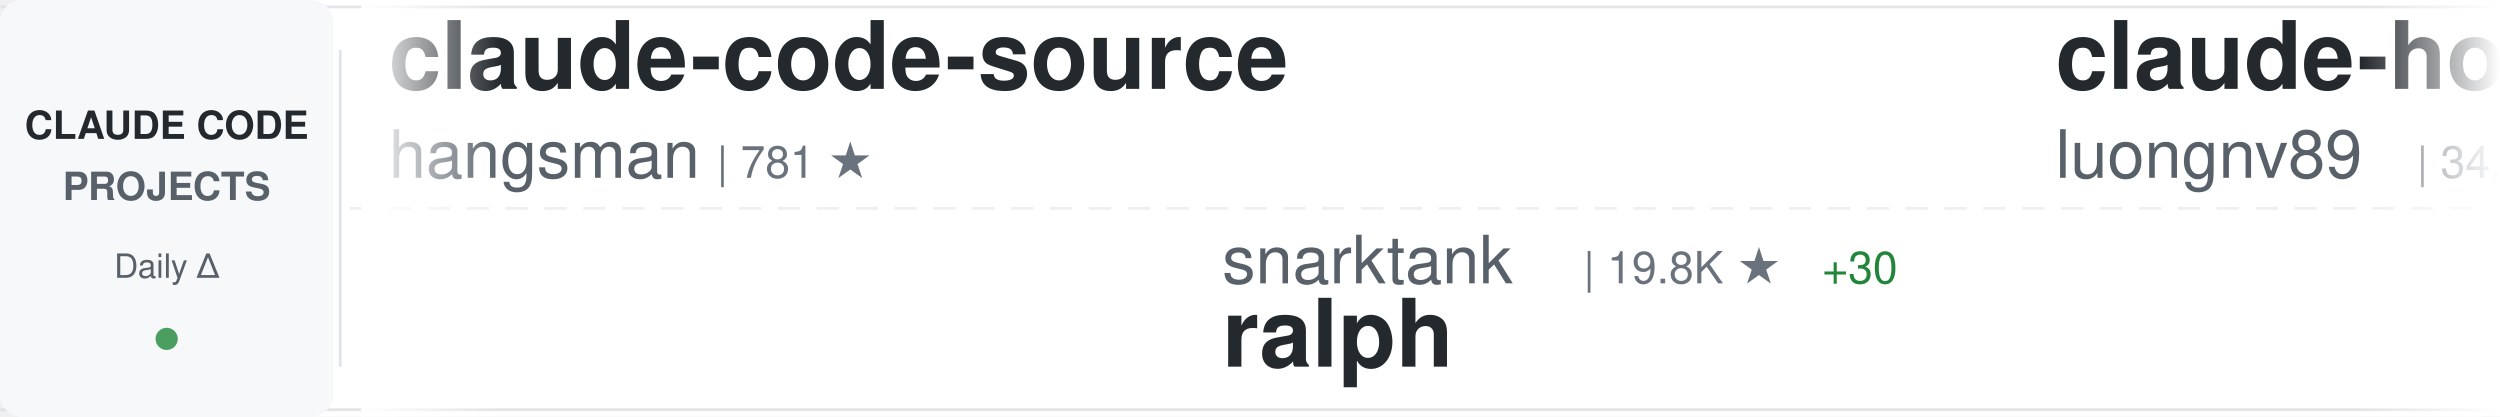
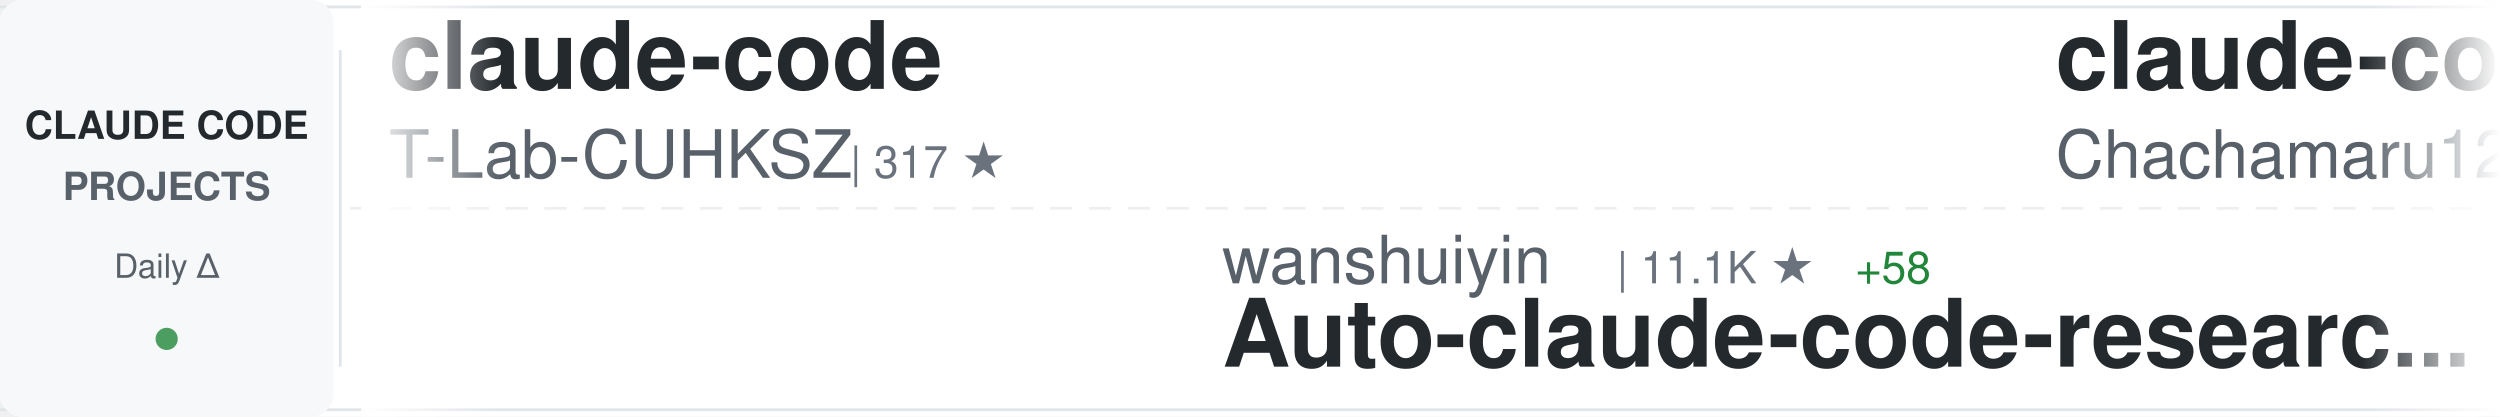
<svg xmlns="http://www.w3.org/2000/svg" width="900" height="150">
  <defs>
    <linearGradient id="awesomeLeftFade" x1="0%" y1="0%" x2="100%" y2="0%">
      <stop offset="0%" style="stop-color:#ffffff;stop-opacity:1" />
      <stop offset="100%" style="stop-color:#ffffff;stop-opacity:0" />
    </linearGradient>
    <linearGradient id="awesomeRightFade" x1="0%" y1="0%" x2="100%" y2="0%">
      <stop offset="0%" style="stop-color:#ffffff;stop-opacity:0" />
      <stop offset="100%" style="stop-color:#ffffff;stop-opacity:1" />
    </linearGradient>
  </defs>
  <rect width="900" height="150" fill="#ffffff" rx="8" />
  <rect x="0" y="2" width="900" height="1" fill="#e1e4e8" />
  <rect x="0" y="147" width="900" height="1" fill="#e1e4e8" />
  <line x1="0" y1="75" x2="900" y2="75" stroke="#e1e4e8" stroke-width="1" stroke-dasharray="8 6" opacity="0.6" />
  <rect x="0" y="0" width="120" height="150" fill="#f6f8fa" rx="8" />
  <text x="60" y="50" font-family="-apple-system, BlinkMacSystemFont, 'Segoe UI', Helvetica, Arial, sans-serif" font-size="14" font-weight="600" fill="#24292e" text-anchor="middle">CLAUDE CODE</text>
  <text x="60" y="72" font-family="-apple-system, BlinkMacSystemFont, 'Segoe UI', Helvetica, Arial, sans-serif" font-size="14" font-weight="600" fill="#586069" text-anchor="middle">PROJECTS</text>
  <text x="60" y="100" font-family="-apple-system, BlinkMacSystemFont, 'Segoe UI', Helvetica, Arial, sans-serif" font-size="12" font-weight="500" fill="#586069" text-anchor="middle">Daily Δ</text>
  <circle cx="60" cy="122" r="4" fill="#22863a" opacity="0.8" />
  <rect x="122" y="18" width="1" height="114" fill="#e1e4e8" />
  <clipPath id="awesomeTickerClip">
    <rect x="130" y="0" width="770" height="150" />
  </clipPath>
  <g clip-path="url(#awesomeTickerClip)">
    <g id="awesomeTickerItems">
      <animateTransform attributeName="transform" attributeType="XML" type="translate" from="0 0" to="-3000 0" dur="54s" repeatCount="indefinite" />
      <g transform="translate(0, 0)">
-         <text x="140" y="32" font-family="-apple-system, BlinkMacSystemFont, 'Segoe UI', Helvetica, Arial, sans-serif" font-size="34" font-weight="600" fill="#24292e">claude-code-source</text>
-         <text x="140" y="64" font-family="-apple-system, BlinkMacSystemFont, 'Segoe UI', Helvetica, Arial, sans-serif" font-size="24" font-weight="400" fill="#586069">hangsman</text>
-         <text x="258" y="64" font-family="-apple-system, BlinkMacSystemFont, 'Segoe UI', Helvetica, Arial, sans-serif" font-size="16" font-weight="500" fill="#6a737d">| 781 ★</text>
+         <text x="140" y="32" font-family="-apple-system, BlinkMacSystemFont, 'Segoe UI', Helvetica, Arial, sans-serif" font-size="34" font-weight="600" fill="#24292e">claude-code</text>
+         <text x="140" y="64" font-family="-apple-system, BlinkMacSystemFont, 'Segoe UI', Helvetica, Arial, sans-serif" font-size="24" font-weight="400" fill="#586069">T-Lab-CUHKSZ</text>
+         <text x="306" y="64" font-family="-apple-system, BlinkMacSystemFont, 'Segoe UI', Helvetica, Arial, sans-serif" font-size="16" font-weight="500" fill="#6a737d">| 317 ★</text>
      </g>
      <g transform="translate(300, 0)">
-         <text x="140" y="102" font-family="-apple-system, BlinkMacSystemFont, 'Segoe UI', Helvetica, Arial, sans-serif" font-size="24" font-weight="400" fill="#586069">snarktank</text>
-         <text x="270" y="102" font-family="-apple-system, BlinkMacSystemFont, 'Segoe UI', Helvetica, Arial, sans-serif" font-size="16" font-weight="500" fill="#6a737d">| 19.8K ★</text>
-         <text x="356" y="102" font-family="-apple-system, BlinkMacSystemFont, 'Segoe UI', Helvetica, Arial, sans-serif" font-size="16" font-weight="500" fill="#22863a"> +30</text>
-         <text x="140" y="132" font-family="-apple-system, BlinkMacSystemFont, 'Segoe UI', Helvetica, Arial, sans-serif" font-size="34" font-weight="600" fill="#24292e">ralph</text>
+         <text x="140" y="102" font-family="-apple-system, BlinkMacSystemFont, 'Segoe UI', Helvetica, Arial, sans-serif" font-size="24" font-weight="400" fill="#586069">wanshuiyin</text>
+         <text x="282" y="102" font-family="-apple-system, BlinkMacSystemFont, 'Segoe UI', Helvetica, Arial, sans-serif" font-size="16" font-weight="500" fill="#6a737d">| 11.1K ★</text>
+         <text x="368" y="102" font-family="-apple-system, BlinkMacSystemFont, 'Segoe UI', Helvetica, Arial, sans-serif" font-size="16" font-weight="500" fill="#22863a"> +58</text>
+         <text x="140" y="132" font-family="-apple-system, BlinkMacSystemFont, 'Segoe UI', Helvetica, Arial, sans-serif" font-size="34" font-weight="600" fill="#24292e">Auto-claude-code-researc...</text>
      </g>
      <g transform="translate(600, 0)">
-         <text x="140" y="32" font-family="-apple-system, BlinkMacSystemFont, 'Segoe UI', Helvetica, Arial, sans-serif" font-size="34" font-weight="600" fill="#24292e">claude-howto</text>
-         <text x="140" y="64" font-family="-apple-system, BlinkMacSystemFont, 'Segoe UI', Helvetica, Arial, sans-serif" font-size="24" font-weight="400" fill="#586069">luongnv89</text>
-         <text x="270" y="64" font-family="-apple-system, BlinkMacSystemFont, 'Segoe UI', Helvetica, Arial, sans-serif" font-size="16" font-weight="500" fill="#6a737d">| 34.7K ★</text>
-         <text x="356" y="64" font-family="-apple-system, BlinkMacSystemFont, 'Segoe UI', Helvetica, Arial, sans-serif" font-size="16" font-weight="500" fill="#22863a"> +90</text>
+         <text x="140" y="32" font-family="-apple-system, BlinkMacSystemFont, 'Segoe UI', Helvetica, Arial, sans-serif" font-size="34" font-weight="600" fill="#24292e">claude-code-harness</text>
+         <text x="140" y="64" font-family="-apple-system, BlinkMacSystemFont, 'Segoe UI', Helvetica, Arial, sans-serif" font-size="24" font-weight="400" fill="#586069">Chachamaru127</text>
+         <text x="318" y="64" font-family="-apple-system, BlinkMacSystemFont, 'Segoe UI', Helvetica, Arial, sans-serif" font-size="16" font-weight="500" fill="#6a737d">| 2.4K ★</text>
+         <text x="395" y="64" font-family="-apple-system, BlinkMacSystemFont, 'Segoe UI', Helvetica, Arial, sans-serif" font-size="16" font-weight="500" fill="#22863a"> +106</text>
      </g>
      <g transform="translate(900, 0)">
-         <text x="140" y="102" font-family="-apple-system, BlinkMacSystemFont, 'Segoe UI', Helvetica, Arial, sans-serif" font-size="24" font-weight="400" fill="#586069">claude-code-best</text>
-         <text x="354" y="102" font-family="-apple-system, BlinkMacSystemFont, 'Segoe UI', Helvetica, Arial, sans-serif" font-size="16" font-weight="500" fill="#6a737d">| 19.2K ★</text>
-         <text x="440" y="102" font-family="-apple-system, BlinkMacSystemFont, 'Segoe UI', Helvetica, Arial, sans-serif" font-size="16" font-weight="500" fill="#22863a"> +45</text>
-         <text x="140" y="132" font-family="-apple-system, BlinkMacSystemFont, 'Segoe UI', Helvetica, Arial, sans-serif" font-size="34" font-weight="600" fill="#24292e">claude-code</text>
+         <text x="140" y="102" font-family="-apple-system, BlinkMacSystemFont, 'Segoe UI', Helvetica, Arial, sans-serif" font-size="24" font-weight="400" fill="#586069">777genius</text>
+         <text x="270" y="102" font-family="-apple-system, BlinkMacSystemFont, 'Segoe UI', Helvetica, Arial, sans-serif" font-size="16" font-weight="500" fill="#6a737d">| 913 ★</text>
+         <text x="338" y="102" font-family="-apple-system, BlinkMacSystemFont, 'Segoe UI', Helvetica, Arial, sans-serif" font-size="16" font-weight="500" fill="#22863a"> +1</text>
+         <text x="140" y="132" font-family="-apple-system, BlinkMacSystemFont, 'Segoe UI', Helvetica, Arial, sans-serif" font-size="34" font-weight="600" fill="#24292e">claude-code-source-code</text>
      </g>
      <g transform="translate(1200, 0)">
-         <text x="140" y="32" font-family="-apple-system, BlinkMacSystemFont, 'Segoe UI', Helvetica, Arial, sans-serif" font-size="34" font-weight="600" fill="#24292e">claude-code-action</text>
-         <text x="140" y="64" font-family="-apple-system, BlinkMacSystemFont, 'Segoe UI', Helvetica, Arial, sans-serif" font-size="24" font-weight="400" fill="#586069">anthropics</text>
-         <text x="282" y="64" font-family="-apple-system, BlinkMacSystemFont, 'Segoe UI', Helvetica, Arial, sans-serif" font-size="16" font-weight="500" fill="#6a737d">| 7.8K ★</text>
-         <text x="359" y="64" font-family="-apple-system, BlinkMacSystemFont, 'Segoe UI', Helvetica, Arial, sans-serif" font-size="16" font-weight="500" fill="#22863a"> +15</text>
+         <text x="140" y="32" font-family="-apple-system, BlinkMacSystemFont, 'Segoe UI', Helvetica, Arial, sans-serif" font-size="34" font-weight="600" fill="#24292e">claude-code-router</text>
+         <text x="140" y="64" font-family="-apple-system, BlinkMacSystemFont, 'Segoe UI', Helvetica, Arial, sans-serif" font-size="24" font-weight="400" fill="#586069">musistudio</text>
+         <text x="282" y="64" font-family="-apple-system, BlinkMacSystemFont, 'Segoe UI', Helvetica, Arial, sans-serif" font-size="16" font-weight="500" fill="#6a737d">| 34.6K ★</text>
+         <text x="368" y="64" font-family="-apple-system, BlinkMacSystemFont, 'Segoe UI', Helvetica, Arial, sans-serif" font-size="16" font-weight="500" fill="#22863a"> +35</text>
      </g>
      <g transform="translate(1500, 0)">
-         <text x="140" y="102" font-family="-apple-system, BlinkMacSystemFont, 'Segoe UI', Helvetica, Arial, sans-serif" font-size="24" font-weight="400" fill="#586069">xorespesp</text>
-         <text x="270" y="102" font-family="-apple-system, BlinkMacSystemFont, 'Segoe UI', Helvetica, Arial, sans-serif" font-size="16" font-weight="500" fill="#6a737d">| 226 ★</text>
-         <text x="338" y="102" font-family="-apple-system, BlinkMacSystemFont, 'Segoe UI', Helvetica, Arial, sans-serif" font-size="16" font-weight="500" fill="#22863a"> +1</text>
-         <text x="140" y="132" font-family="-apple-system, BlinkMacSystemFont, 'Segoe UI', Helvetica, Arial, sans-serif" font-size="34" font-weight="600" fill="#24292e">claude-code</text>
+         <text x="140" y="102" font-family="-apple-system, BlinkMacSystemFont, 'Segoe UI', Helvetica, Arial, sans-serif" font-size="24" font-weight="400" fill="#586069">Donchitos</text>
+         <text x="270" y="102" font-family="-apple-system, BlinkMacSystemFont, 'Segoe UI', Helvetica, Arial, sans-serif" font-size="16" font-weight="500" fill="#6a737d">| 20.5K ★</text>
+         <text x="356" y="102" font-family="-apple-system, BlinkMacSystemFont, 'Segoe UI', Helvetica, Arial, sans-serif" font-size="16" font-weight="500" fill="#22863a"> +59</text>
+         <text x="140" y="132" font-family="-apple-system, BlinkMacSystemFont, 'Segoe UI', Helvetica, Arial, sans-serif" font-size="34" font-weight="600" fill="#24292e">Claude-Code-Game-Studios</text>
      </g>
      <g transform="translate(1800, 0)">
-         <text x="140" y="32" font-family="-apple-system, BlinkMacSystemFont, 'Segoe UI', Helvetica, Arial, sans-serif" font-size="34" font-weight="600" fill="#24292e">claude-code</text>
-         <text x="140" y="64" font-family="-apple-system, BlinkMacSystemFont, 'Segoe UI', Helvetica, Arial, sans-serif" font-size="24" font-weight="400" fill="#586069">codeaashu</text>
-         <text x="270" y="64" font-family="-apple-system, BlinkMacSystemFont, 'Segoe UI', Helvetica, Arial, sans-serif" font-size="16" font-weight="500" fill="#6a737d">| 2.8K ★</text>
-         <text x="347" y="64" font-family="-apple-system, BlinkMacSystemFont, 'Segoe UI', Helvetica, Arial, sans-serif" font-size="16" font-weight="500" fill="#22863a"> +9</text>
+         <text x="140" y="32" font-family="-apple-system, BlinkMacSystemFont, 'Segoe UI', Helvetica, Arial, sans-serif" font-size="34" font-weight="600" fill="#24292e">claude-code-from-source</text>
+         <text x="140" y="64" font-family="-apple-system, BlinkMacSystemFont, 'Segoe UI', Helvetica, Arial, sans-serif" font-size="24" font-weight="400" fill="#586069">alejandrobalderas</text>
+         <text x="366" y="64" font-family="-apple-system, BlinkMacSystemFont, 'Segoe UI', Helvetica, Arial, sans-serif" font-size="16" font-weight="500" fill="#6a737d">| 2.2K ★</text>
+         <text x="443" y="64" font-family="-apple-system, BlinkMacSystemFont, 'Segoe UI', Helvetica, Arial, sans-serif" font-size="16" font-weight="500" fill="#22863a"> +2</text>
      </g>
      <g transform="translate(2100, 0)">
-         <text x="140" y="102" font-family="-apple-system, BlinkMacSystemFont, 'Segoe UI', Helvetica, Arial, sans-serif" font-size="24" font-weight="400" fill="#586069">liuup</text>
-         <text x="222" y="102" font-family="-apple-system, BlinkMacSystemFont, 'Segoe UI', Helvetica, Arial, sans-serif" font-size="16" font-weight="500" fill="#6a737d">| 2.8K ★</text>
-         <text x="299" y="102" font-family="-apple-system, BlinkMacSystemFont, 'Segoe UI', Helvetica, Arial, sans-serif" font-size="16" font-weight="500" fill="#22863a"> +17</text>
-         <text x="140" y="132" font-family="-apple-system, BlinkMacSystemFont, 'Segoe UI', Helvetica, Arial, sans-serif" font-size="34" font-weight="600" fill="#24292e">claude-code-analysis</text>
+         <text x="140" y="102" font-family="-apple-system, BlinkMacSystemFont, 'Segoe UI', Helvetica, Arial, sans-serif" font-size="24" font-weight="400" fill="#586069">anthropics</text>
+         <text x="282" y="102" font-family="-apple-system, BlinkMacSystemFont, 'Segoe UI', Helvetica, Arial, sans-serif" font-size="16" font-weight="500" fill="#6a737d">| 28.9K ★</text>
+         <text x="368" y="102" font-family="-apple-system, BlinkMacSystemFont, 'Segoe UI', Helvetica, Arial, sans-serif" font-size="16" font-weight="500" fill="#22863a"> +196</text>
+         <text x="140" y="132" font-family="-apple-system, BlinkMacSystemFont, 'Segoe UI', Helvetica, Arial, sans-serif" font-size="34" font-weight="600" fill="#24292e">claude-plugins-official</text>
      </g>
      <g transform="translate(2400, 0)">
        <text x="140" y="32" font-family="-apple-system, BlinkMacSystemFont, 'Segoe UI', Helvetica, Arial, sans-serif" font-size="34" font-weight="600" fill="#24292e">claude-code-guide</text>
        <text x="140" y="64" font-family="-apple-system, BlinkMacSystemFont, 'Segoe UI', Helvetica, Arial, sans-serif" font-size="24" font-weight="400" fill="#586069">Cranot</text>
        <text x="234" y="64" font-family="-apple-system, BlinkMacSystemFont, 'Segoe UI', Helvetica, Arial, sans-serif" font-size="16" font-weight="500" fill="#6a737d">| 2.8K ★</text>
-         <text x="311" y="64" font-family="-apple-system, BlinkMacSystemFont, 'Segoe UI', Helvetica, Arial, sans-serif" font-size="16" font-weight="500" fill="#22863a"> +1</text>
+         <text x="311" y="64" font-family="-apple-system, BlinkMacSystemFont, 'Segoe UI', Helvetica, Arial, sans-serif" font-size="16" font-weight="500" fill="#22863a"> +2</text>
      </g>
      <g transform="translate(2700, 0)">
-         <text x="140" y="102" font-family="-apple-system, BlinkMacSystemFont, 'Segoe UI', Helvetica, Arial, sans-serif" font-size="24" font-weight="400" fill="#586069">disler</text>
-         <text x="234" y="102" font-family="-apple-system, BlinkMacSystemFont, 'Segoe UI', Helvetica, Arial, sans-serif" font-size="16" font-weight="500" fill="#6a737d">| 1.3K ★</text>
-         <text x="311" y="102" font-family="-apple-system, BlinkMacSystemFont, 'Segoe UI', Helvetica, Arial, sans-serif" font-size="16" font-weight="500" fill="#22863a"> +10</text>
-         <text x="140" y="132" font-family="-apple-system, BlinkMacSystemFont, 'Segoe UI', Helvetica, Arial, sans-serif" font-size="34" font-weight="600" fill="#24292e">pi-vs-claude-code</text>
+         <text x="140" y="102" font-family="-apple-system, BlinkMacSystemFont, 'Segoe UI', Helvetica, Arial, sans-serif" font-size="24" font-weight="400" fill="#586069">OneRedOak</text>
+         <text x="270" y="102" font-family="-apple-system, BlinkMacSystemFont, 'Segoe UI', Helvetica, Arial, sans-serif" font-size="16" font-weight="500" fill="#6a737d">| 3.8K ★</text>
+         <text x="347" y="102" font-family="-apple-system, BlinkMacSystemFont, 'Segoe UI', Helvetica, Arial, sans-serif" font-size="16" font-weight="500" fill="#22863a"> +1</text>
+         <text x="140" y="132" font-family="-apple-system, BlinkMacSystemFont, 'Segoe UI', Helvetica, Arial, sans-serif" font-size="34" font-weight="600" fill="#24292e">claude-code-workflows</text>
      </g>
      <g transform="translate(3000, 0)">
-         <text x="140" y="32" font-family="-apple-system, BlinkMacSystemFont, 'Segoe UI', Helvetica, Arial, sans-serif" font-size="34" font-weight="600" fill="#24292e">claude-code-source</text>
-         <text x="140" y="64" font-family="-apple-system, BlinkMacSystemFont, 'Segoe UI', Helvetica, Arial, sans-serif" font-size="24" font-weight="400" fill="#586069">hangsman</text>
-         <text x="258" y="64" font-family="-apple-system, BlinkMacSystemFont, 'Segoe UI', Helvetica, Arial, sans-serif" font-size="16" font-weight="500" fill="#6a737d">| 781 ★</text>
+         <text x="140" y="32" font-family="-apple-system, BlinkMacSystemFont, 'Segoe UI', Helvetica, Arial, sans-serif" font-size="34" font-weight="600" fill="#24292e">claude-code</text>
+         <text x="140" y="64" font-family="-apple-system, BlinkMacSystemFont, 'Segoe UI', Helvetica, Arial, sans-serif" font-size="24" font-weight="400" fill="#586069">T-Lab-CUHKSZ</text>
+         <text x="306" y="64" font-family="-apple-system, BlinkMacSystemFont, 'Segoe UI', Helvetica, Arial, sans-serif" font-size="16" font-weight="500" fill="#6a737d">| 317 ★</text>
      </g>
      <g transform="translate(3300, 0)">
-         <text x="140" y="102" font-family="-apple-system, BlinkMacSystemFont, 'Segoe UI', Helvetica, Arial, sans-serif" font-size="24" font-weight="400" fill="#586069">snarktank</text>
-         <text x="270" y="102" font-family="-apple-system, BlinkMacSystemFont, 'Segoe UI', Helvetica, Arial, sans-serif" font-size="16" font-weight="500" fill="#6a737d">| 19.8K ★</text>
-         <text x="356" y="102" font-family="-apple-system, BlinkMacSystemFont, 'Segoe UI', Helvetica, Arial, sans-serif" font-size="16" font-weight="500" fill="#22863a"> +30</text>
-         <text x="140" y="132" font-family="-apple-system, BlinkMacSystemFont, 'Segoe UI', Helvetica, Arial, sans-serif" font-size="34" font-weight="600" fill="#24292e">ralph</text>
+         <text x="140" y="102" font-family="-apple-system, BlinkMacSystemFont, 'Segoe UI', Helvetica, Arial, sans-serif" font-size="24" font-weight="400" fill="#586069">wanshuiyin</text>
+         <text x="282" y="102" font-family="-apple-system, BlinkMacSystemFont, 'Segoe UI', Helvetica, Arial, sans-serif" font-size="16" font-weight="500" fill="#6a737d">| 11.1K ★</text>
+         <text x="368" y="102" font-family="-apple-system, BlinkMacSystemFont, 'Segoe UI', Helvetica, Arial, sans-serif" font-size="16" font-weight="500" fill="#22863a"> +58</text>
+         <text x="140" y="132" font-family="-apple-system, BlinkMacSystemFont, 'Segoe UI', Helvetica, Arial, sans-serif" font-size="34" font-weight="600" fill="#24292e">Auto-claude-code-researc...</text>
      </g>
      <g transform="translate(3600, 0)">
-         <text x="140" y="32" font-family="-apple-system, BlinkMacSystemFont, 'Segoe UI', Helvetica, Arial, sans-serif" font-size="34" font-weight="600" fill="#24292e">claude-howto</text>
-         <text x="140" y="64" font-family="-apple-system, BlinkMacSystemFont, 'Segoe UI', Helvetica, Arial, sans-serif" font-size="24" font-weight="400" fill="#586069">luongnv89</text>
-         <text x="270" y="64" font-family="-apple-system, BlinkMacSystemFont, 'Segoe UI', Helvetica, Arial, sans-serif" font-size="16" font-weight="500" fill="#6a737d">| 34.7K ★</text>
-         <text x="356" y="64" font-family="-apple-system, BlinkMacSystemFont, 'Segoe UI', Helvetica, Arial, sans-serif" font-size="16" font-weight="500" fill="#22863a"> +90</text>
+         <text x="140" y="32" font-family="-apple-system, BlinkMacSystemFont, 'Segoe UI', Helvetica, Arial, sans-serif" font-size="34" font-weight="600" fill="#24292e">claude-code-harness</text>
+         <text x="140" y="64" font-family="-apple-system, BlinkMacSystemFont, 'Segoe UI', Helvetica, Arial, sans-serif" font-size="24" font-weight="400" fill="#586069">Chachamaru127</text>
+         <text x="318" y="64" font-family="-apple-system, BlinkMacSystemFont, 'Segoe UI', Helvetica, Arial, sans-serif" font-size="16" font-weight="500" fill="#6a737d">| 2.4K ★</text>
+         <text x="395" y="64" font-family="-apple-system, BlinkMacSystemFont, 'Segoe UI', Helvetica, Arial, sans-serif" font-size="16" font-weight="500" fill="#22863a"> +106</text>
      </g>
      <g transform="translate(3900, 0)">
-         <text x="140" y="102" font-family="-apple-system, BlinkMacSystemFont, 'Segoe UI', Helvetica, Arial, sans-serif" font-size="24" font-weight="400" fill="#586069">claude-code-best</text>
-         <text x="354" y="102" font-family="-apple-system, BlinkMacSystemFont, 'Segoe UI', Helvetica, Arial, sans-serif" font-size="16" font-weight="500" fill="#6a737d">| 19.2K ★</text>
-         <text x="440" y="102" font-family="-apple-system, BlinkMacSystemFont, 'Segoe UI', Helvetica, Arial, sans-serif" font-size="16" font-weight="500" fill="#22863a"> +45</text>
-         <text x="140" y="132" font-family="-apple-system, BlinkMacSystemFont, 'Segoe UI', Helvetica, Arial, sans-serif" font-size="34" font-weight="600" fill="#24292e">claude-code</text>
+         <text x="140" y="102" font-family="-apple-system, BlinkMacSystemFont, 'Segoe UI', Helvetica, Arial, sans-serif" font-size="24" font-weight="400" fill="#586069">777genius</text>
+         <text x="270" y="102" font-family="-apple-system, BlinkMacSystemFont, 'Segoe UI', Helvetica, Arial, sans-serif" font-size="16" font-weight="500" fill="#6a737d">| 913 ★</text>
+         <text x="338" y="102" font-family="-apple-system, BlinkMacSystemFont, 'Segoe UI', Helvetica, Arial, sans-serif" font-size="16" font-weight="500" fill="#22863a"> +1</text>
+         <text x="140" y="132" font-family="-apple-system, BlinkMacSystemFont, 'Segoe UI', Helvetica, Arial, sans-serif" font-size="34" font-weight="600" fill="#24292e">claude-code-source-code</text>
      </g>
    </g>
  </g>
  <rect x="130" y="0" width="50" height="150" fill="url(#awesomeLeftFade)" />
  <rect x="850" y="0" width="50" height="150" fill="url(#awesomeRightFade)" />
</svg>
